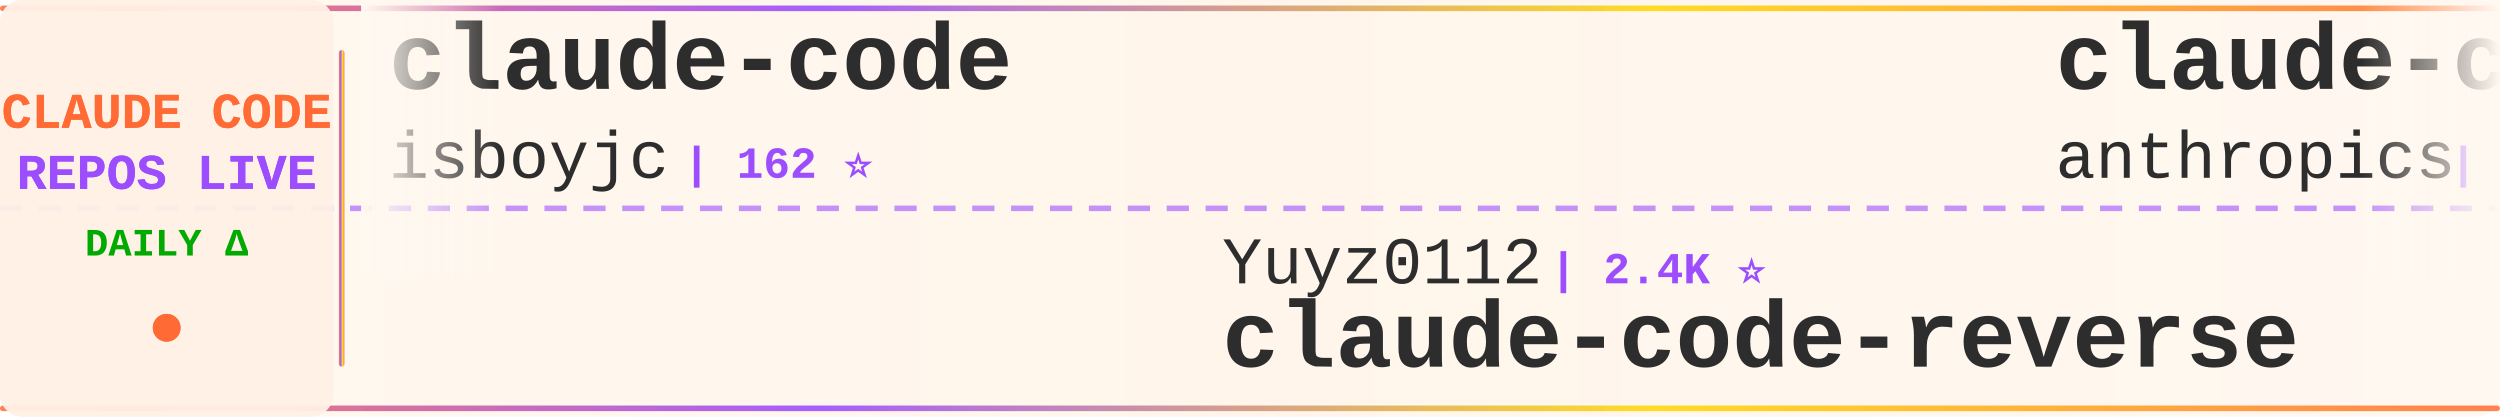
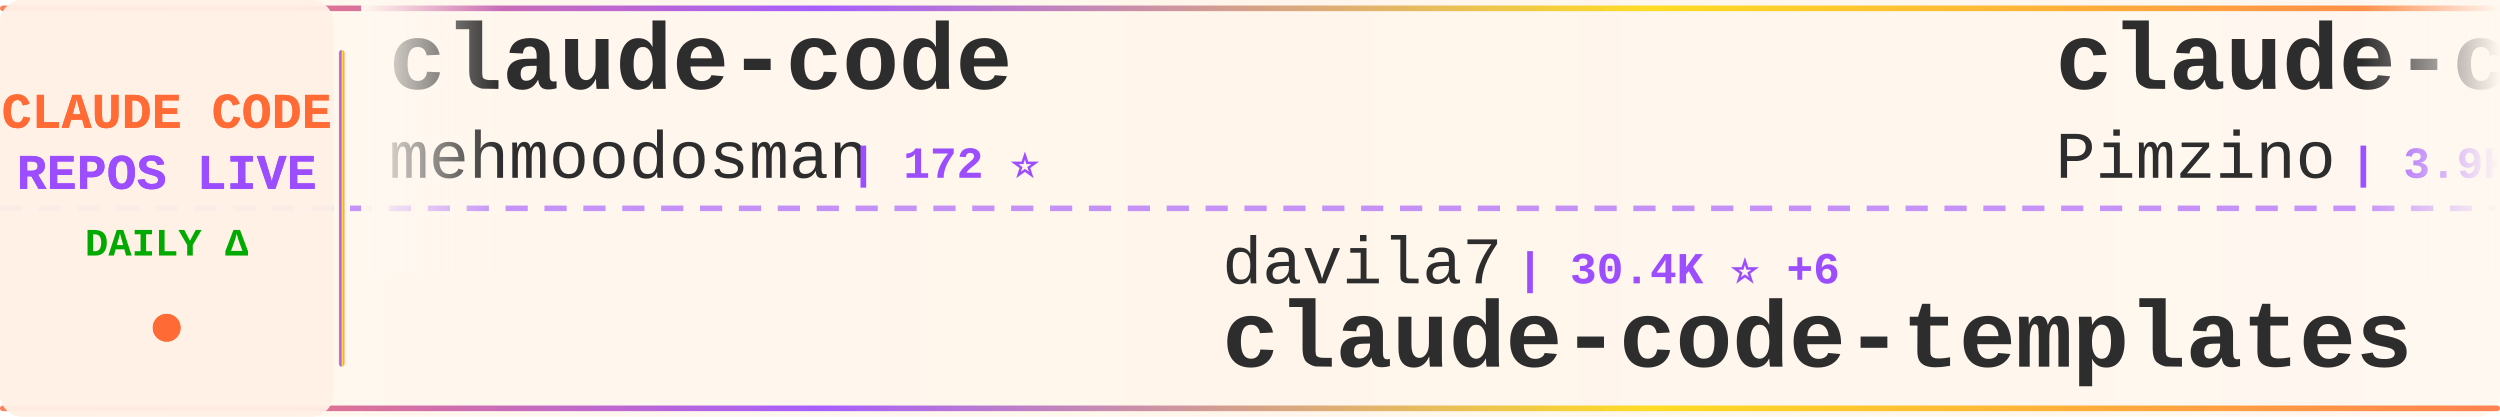
<svg xmlns="http://www.w3.org/2000/svg" width="900" height="150">
  <defs>
    <linearGradient id="tickerBg" x1="0%" y1="0%" x2="100%" y2="0%">
      <stop offset="0%" style="stop-color:#fff8f0;stop-opacity:0.98" />
      <stop offset="50%" style="stop-color:#fff5eb;stop-opacity:1" />
      <stop offset="100%" style="stop-color:#fff8f0;stop-opacity:0.98" />
    </linearGradient>
    <linearGradient id="borderGrad" x1="0%" y1="0%" x2="100%" y2="0%">
      <stop offset="0%" style="stop-color:#FF6B35;stop-opacity:0.85">
        <animate attributeName="stop-opacity" values="0.85;1;0.85" dur="2s" repeatCount="indefinite" />
      </stop>
      <stop offset="33%" style="stop-color:#9C4EFF;stop-opacity:0.9">
        <animate attributeName="stop-opacity" values="0.9;1;0.9" dur="2.2s" repeatCount="indefinite" />
      </stop>
      <stop offset="66%" style="stop-color:#FFD700;stop-opacity:0.85">
        <animate attributeName="stop-opacity" values="0.85;1;0.85" dur="1.8s" repeatCount="indefinite" />
      </stop>
      <stop offset="100%" style="stop-color:#FF6B35;stop-opacity:0.85">
        <animate attributeName="stop-opacity" values="0.85;1;0.85" dur="2s" repeatCount="indefinite" />
      </stop>
    </linearGradient>
    <filter id="textGlow">
      <feGaussianBlur stdDeviation="0.15" result="coloredBlur" />
      <feMerge>
        <feMergeNode in="coloredBlur" />
        <feMergeNode in="SourceGraphic" />
      </feMerge>
    </filter>
    <filter id="metricGlow">
      <feGaussianBlur stdDeviation="0.2" result="coloredBlur" />
      <feMerge>
        <feMergeNode in="coloredBlur" />
        <feMergeNode in="SourceGraphic" />
      </feMerge>
    </filter>
    <linearGradient id="leftFade" x1="0%" y1="0%" x2="100%" y2="0%">
      <stop offset="0%" style="stop-color:#fff8f0;stop-opacity:1" />
      <stop offset="100%" style="stop-color:#fff8f0;stop-opacity:0" />
    </linearGradient>
    <linearGradient id="rightFade" x1="0%" y1="0%" x2="100%" y2="0%">
      <stop offset="0%" style="stop-color:#fff8f0;stop-opacity:0" />
      <stop offset="100%" style="stop-color:#fff8f0;stop-opacity:1" />
    </linearGradient>
  </defs>
  <rect width="900" height="150" fill="url(#tickerBg)" rx="8" />
  <rect x="0" y="2" width="900" height="2" fill="url(#borderGrad)" rx="1" />
  <rect x="0" y="146" width="900" height="2" fill="url(#borderGrad)" rx="1" />
  <line x1="0" y1="75" x2="900" y2="75" stroke="#9C4EFF" stroke-width="2" stroke-dasharray="8 6" opacity="0.6" />
  <rect x="0" y="0" width="120" height="150" fill="#fff0e6" opacity="0.95" rx="8" />
  <text x="60" y="46" font-family="'Courier New', monospace" font-size="18" font-weight="bold" fill="#FF6B35" text-anchor="middle" filter="url(#textGlow)">
    CLAUDE CODE
  </text>
  <text x="60" y="68" font-family="'Courier New', monospace" font-size="18" font-weight="bold" fill="#9C4EFF" text-anchor="middle" filter="url(#textGlow)">
    REPOS LIVE
  </text>
  <text x="60" y="92" font-family="'Courier New', monospace" font-size="14" font-weight="bold" fill="#00aa00" text-anchor="middle">
    DAILY Δ
  </text>
  <circle cx="60" cy="118" r="5" fill="#FF6B35" filter="url(#metricGlow)">
    <animate attributeName="r" values="4;6;4" dur="1.5s" repeatCount="indefinite" />
    <animate attributeName="opacity" values="0.6;1;0.6" dur="1.5s" repeatCount="indefinite" />
  </circle>
  <rect x="122" y="18" width="2" height="114" fill="url(#borderGrad)" rx="1" />
  <clipPath id="tickerClip">
    <rect x="130" y="0" width="770" height="150" />
  </clipPath>
  <g clip-path="url(#tickerClip)">
    <g id="tickerItems">
      <animateTransform attributeName="transform" attributeType="XML" type="translate" from="0 0" to="-3000 0" dur="54s" repeatCount="indefinite" />
      <g transform="translate(0, 0)">
        <text x="140" y="32" font-family="'Courier New', monospace" font-size="34" font-weight="bold" fill="#2d2d2d">claude-code</text>
-         <text x="140" y="64" font-family="'Courier New', monospace" font-size="24" font-weight="normal" fill="#2d2d2d" opacity="1.0">isboyjc</text>
-         <text x="246" y="64" font-family="'Courier New', monospace" font-size="16" font-weight="bold" fill="#9C4EFF"> | 162 ⭐</text>
+         <text x="140" y="64" font-family="'Courier New', monospace" font-size="24" font-weight="normal" fill="#2d2d2d" opacity="1.0">mehmoodosman</text>
+         <text x="306" y="64" font-family="'Courier New', monospace" font-size="16" font-weight="bold" fill="#9C4EFF"> | 172 ⭐</text>
      </g>
      <g transform="translate(300, 0)">
-         <text x="140" y="102" font-family="'Courier New', monospace" font-size="24" font-weight="normal" fill="#2d2d2d" opacity="1.0">Yuyz0112</text>
-         <text x="258" y="102" font-family="'Courier New', monospace" font-size="16" font-weight="bold" fill="#9C4EFF"> | 2.4K ⭐</text>
-         <text x="140" y="132" font-family="'Courier New', monospace" font-size="34" font-weight="bold" fill="#2d2d2d">claude-code-reverse</text>
+         <text x="140" y="102" font-family="'Courier New', monospace" font-size="24" font-weight="normal" fill="#2d2d2d" opacity="1.0">davila7</text>
+         <text x="246" y="102" font-family="'Courier New', monospace" font-size="16" font-weight="bold" fill="#9C4EFF"> | 30.4K ⭐ +6</text>
+         <text x="140" y="132" font-family="'Courier New', monospace" font-size="34" font-weight="bold" fill="#2d2d2d">claude-code-templates</text>
      </g>
      <g transform="translate(600, 0)">
-         <text x="140" y="32" font-family="'Courier New', monospace" font-size="34" font-weight="bold" fill="#2d2d2d">claude-code-base-action</text>
-         <text x="140" y="64" font-family="'Courier New', monospace" font-size="24" font-weight="normal" fill="#2d2d2d" opacity="1.0">anthropics</text>
-         <text x="282" y="64" font-family="'Courier New', monospace" font-size="16" font-weight="bold" fill="#9C4EFF"> | 957 ⭐ +1</text>
+         <text x="140" y="32" font-family="'Courier New', monospace" font-size="34" font-weight="bold" fill="#2d2d2d">claude-code-spec-workflo...</text>
+         <text x="140" y="64" font-family="'Courier New', monospace" font-size="24" font-weight="normal" fill="#2d2d2d" opacity="1.0">Pimzino</text>
+         <text x="246" y="64" font-family="'Courier New', monospace" font-size="16" font-weight="bold" fill="#9C4EFF"> | 3.9K ⭐</text>
      </g>
      <g transform="translate(900, 0)">
-         <text x="140" y="102" font-family="'Courier New', monospace" font-size="24" font-weight="normal" fill="#2d2d2d" opacity="1.0">ChinaSiro</text>
-         <text x="270" y="102" font-family="'Courier New', monospace" font-size="16" font-weight="bold" fill="#9C4EFF"> | 9.6K ⭐ +1</text>
-         <text x="140" y="132" font-family="'Courier New', monospace" font-size="34" font-weight="bold" fill="#2d2d2d">claude-code-sourcemap</text>
+         <text x="140" y="102" font-family="'Courier New', monospace" font-size="24" font-weight="normal" fill="#2d2d2d" opacity="1.0">wanshuiyin</text>
+         <text x="282" y="102" font-family="'Courier New', monospace" font-size="16" font-weight="bold" fill="#9C4EFF"> | 15.3K ⭐ +19</text>
+         <text x="140" y="132" font-family="'Courier New', monospace" font-size="34" font-weight="bold" fill="#2d2d2d">Auto-claude-code-researc...</text>
      </g>
      <g transform="translate(1200, 0)">
-         <text x="140" y="32" font-family="'Courier New', monospace" font-size="34" font-weight="bold" fill="#2d2d2d">claude-code-from-scratch</text>
-         <text x="140" y="64" font-family="'Courier New', monospace" font-size="24" font-weight="normal" fill="#2d2d2d" opacity="1.0">Windy3f3f3f3f</text>
-         <text x="318" y="64" font-family="'Courier New', monospace" font-size="16" font-weight="bold" fill="#9C4EFF"> | 2.6K ⭐ +2</text>
+         <text x="140" y="32" font-family="'Courier New', monospace" font-size="34" font-weight="bold" fill="#2d2d2d">awesome-claude-code-suba...</text>
+         <text x="140" y="64" font-family="'Courier New', monospace" font-size="24" font-weight="normal" fill="#2d2d2d" opacity="1.0">VoltAgent</text>
+         <text x="270" y="64" font-family="'Courier New', monospace" font-size="16" font-weight="bold" fill="#9C4EFF"> | 24.6K ⭐ +4</text>
      </g>
      <g transform="translate(1500, 0)">
-         <text x="140" y="102" font-family="'Courier New', monospace" font-size="24" font-weight="normal" fill="#2d2d2d" opacity="1.0">RichardAtCT</text>
-         <text x="294" y="102" font-family="'Courier New', monospace" font-size="16" font-weight="bold" fill="#9C4EFF"> | 2.8K ⭐</text>
-         <text x="140" y="132" font-family="'Courier New', monospace" font-size="34" font-weight="bold" fill="#2d2d2d">claude-code-telegram</text>
+         <text x="140" y="102" font-family="'Courier New', monospace" font-size="24" font-weight="normal" fill="#2d2d2d" opacity="1.0">andrew-kramer-inno</text>
+         <text x="378" y="102" font-family="'Courier New', monospace" font-size="16" font-weight="bold" fill="#9C4EFF"> | 593 ⭐</text>
+         <text x="140" y="132" font-family="'Courier New', monospace" font-size="34" font-weight="bold" fill="#2d2d2d">claude-code-source-build</text>
      </g>
      <g transform="translate(1800, 0)">
-         <text x="140" y="32" font-family="'Courier New', monospace" font-size="34" font-weight="bold" fill="#2d2d2d">collection-claude-code-s...</text>
-         <text x="140" y="64" font-family="'Courier New', monospace" font-size="24" font-weight="normal" fill="#2d2d2d" opacity="1.0">chauncygu</text>
-         <text x="270" y="64" font-family="'Courier New', monospace" font-size="16" font-weight="bold" fill="#9C4EFF"> | 2.8K ⭐</text>
+         <text x="140" y="32" font-family="'Courier New', monospace" font-size="34" font-weight="bold" fill="#2d2d2d">claude-code-source</text>
+         <text x="140" y="64" font-family="'Courier New', monospace" font-size="24" font-weight="normal" fill="#2d2d2d" opacity="1.0">AprilNEA</text>
+         <text x="258" y="64" font-family="'Courier New', monospace" font-size="16" font-weight="bold" fill="#9C4EFF"> | 391 ⭐</text>
      </g>
      <g transform="translate(2100, 0)">
-         <text x="140" y="102" font-family="'Courier New', monospace" font-size="24" font-weight="normal" fill="#2d2d2d" opacity="1.0">frankbria</text>
-         <text x="270" y="102" font-family="'Courier New', monospace" font-size="16" font-weight="bold" fill="#9C4EFF"> | 9.6K ⭐ +1</text>
-         <text x="140" y="132" font-family="'Courier New', monospace" font-size="34" font-weight="bold" fill="#2d2d2d">ralph-claude-code</text>
+         <text x="140" y="102" font-family="'Courier New', monospace" font-size="24" font-weight="normal" fill="#2d2d2d" opacity="1.0">FlorianBruniaux</text>
+         <text x="342" y="102" font-family="'Courier New', monospace" font-size="16" font-weight="bold" fill="#9C4EFF"> | 5.8K ⭐</text>
+         <text x="140" y="132" font-family="'Courier New', monospace" font-size="34" font-weight="bold" fill="#2d2d2d">claude-code-ultimate-gui...</text>
      </g>
      <g transform="translate(2400, 0)">
-         <text x="140" y="32" font-family="'Courier New', monospace" font-size="34" font-weight="bold" fill="#2d2d2d">claude_codex_bridge</text>
-         <text x="140" y="64" font-family="'Courier New', monospace" font-size="24" font-weight="normal" fill="#2d2d2d" opacity="1.0">SeemSeam</text>
-         <text x="258" y="64" font-family="'Courier New', monospace" font-size="16" font-weight="bold" fill="#9C4EFF"> | 3.5K ⭐ +2</text>
+         <text x="140" y="32" font-family="'Courier New', monospace" font-size="34" font-weight="bold" fill="#2d2d2d">Claude-Code</text>
+         <text x="140" y="64" font-family="'Courier New', monospace" font-size="24" font-weight="normal" fill="#2d2d2d" opacity="1.0">OrcaWhisper</text>
+         <text x="294" y="64" font-family="'Courier New', monospace" font-size="16" font-weight="bold" fill="#9C4EFF"> | 91 ⭐</text>
      </g>
      <g transform="translate(2700, 0)">
-         <text x="140" y="102" font-family="'Courier New', monospace" font-size="24" font-weight="normal" fill="#2d2d2d" opacity="1.0">anthropics</text>
-         <text x="282" y="102" font-family="'Courier New', monospace" font-size="16" font-weight="bold" fill="#9C4EFF"> | 143.0K ⭐ +33</text>
+         <text x="140" y="102" font-family="'Courier New', monospace" font-size="24" font-weight="normal" fill="#2d2d2d" opacity="1.0">T-Lab-CUHKSZ</text>
+         <text x="306" y="102" font-family="'Courier New', monospace" font-size="16" font-weight="bold" fill="#9C4EFF"> | 328 ⭐</text>
        <text x="140" y="132" font-family="'Courier New', monospace" font-size="34" font-weight="bold" fill="#2d2d2d">claude-code</text>
      </g>
      <g transform="translate(3000, 0)">
        <text x="140" y="32" font-family="'Courier New', monospace" font-size="34" font-weight="bold" fill="#2d2d2d">claude-code</text>
-         <text x="140" y="64" font-family="'Courier New', monospace" font-size="24" font-weight="normal" fill="#2d2d2d" opacity="1.0">isboyjc</text>
-         <text x="246" y="64" font-family="'Courier New', monospace" font-size="16" font-weight="bold" fill="#9C4EFF"> | 162 ⭐</text>
+         <text x="140" y="64" font-family="'Courier New', monospace" font-size="24" font-weight="normal" fill="#2d2d2d" opacity="1.0">mehmoodosman</text>
+         <text x="306" y="64" font-family="'Courier New', monospace" font-size="16" font-weight="bold" fill="#9C4EFF"> | 172 ⭐</text>
      </g>
      <g transform="translate(3300, 0)">
-         <text x="140" y="102" font-family="'Courier New', monospace" font-size="24" font-weight="normal" fill="#2d2d2d" opacity="1.0">Yuyz0112</text>
-         <text x="258" y="102" font-family="'Courier New', monospace" font-size="16" font-weight="bold" fill="#9C4EFF"> | 2.4K ⭐</text>
-         <text x="140" y="132" font-family="'Courier New', monospace" font-size="34" font-weight="bold" fill="#2d2d2d">claude-code-reverse</text>
+         <text x="140" y="102" font-family="'Courier New', monospace" font-size="24" font-weight="normal" fill="#2d2d2d" opacity="1.0">davila7</text>
+         <text x="246" y="102" font-family="'Courier New', monospace" font-size="16" font-weight="bold" fill="#9C4EFF"> | 30.4K ⭐ +6</text>
+         <text x="140" y="132" font-family="'Courier New', monospace" font-size="34" font-weight="bold" fill="#2d2d2d">claude-code-templates</text>
      </g>
      <g transform="translate(3600, 0)">
-         <text x="140" y="32" font-family="'Courier New', monospace" font-size="34" font-weight="bold" fill="#2d2d2d">claude-code-base-action</text>
-         <text x="140" y="64" font-family="'Courier New', monospace" font-size="24" font-weight="normal" fill="#2d2d2d" opacity="1.0">anthropics</text>
-         <text x="282" y="64" font-family="'Courier New', monospace" font-size="16" font-weight="bold" fill="#9C4EFF"> | 957 ⭐ +1</text>
+         <text x="140" y="32" font-family="'Courier New', monospace" font-size="34" font-weight="bold" fill="#2d2d2d">claude-code-spec-workflo...</text>
+         <text x="140" y="64" font-family="'Courier New', monospace" font-size="24" font-weight="normal" fill="#2d2d2d" opacity="1.0">Pimzino</text>
+         <text x="246" y="64" font-family="'Courier New', monospace" font-size="16" font-weight="bold" fill="#9C4EFF"> | 3.9K ⭐</text>
      </g>
      <g transform="translate(3900, 0)">
-         <text x="140" y="102" font-family="'Courier New', monospace" font-size="24" font-weight="normal" fill="#2d2d2d" opacity="1.0">ChinaSiro</text>
-         <text x="270" y="102" font-family="'Courier New', monospace" font-size="16" font-weight="bold" fill="#9C4EFF"> | 9.6K ⭐ +1</text>
-         <text x="140" y="132" font-family="'Courier New', monospace" font-size="34" font-weight="bold" fill="#2d2d2d">claude-code-sourcemap</text>
+         <text x="140" y="102" font-family="'Courier New', monospace" font-size="24" font-weight="normal" fill="#2d2d2d" opacity="1.0">wanshuiyin</text>
+         <text x="282" y="102" font-family="'Courier New', monospace" font-size="16" font-weight="bold" fill="#9C4EFF"> | 15.3K ⭐ +19</text>
+         <text x="140" y="132" font-family="'Courier New', monospace" font-size="34" font-weight="bold" fill="#2d2d2d">Auto-claude-code-researc...</text>
      </g>
    </g>
  </g>
  <rect x="130" y="0" width="50" height="100" fill="url(#leftFade)" />
  <rect x="850" y="0" width="50" height="100" fill="url(#rightFade)" />
</svg>
